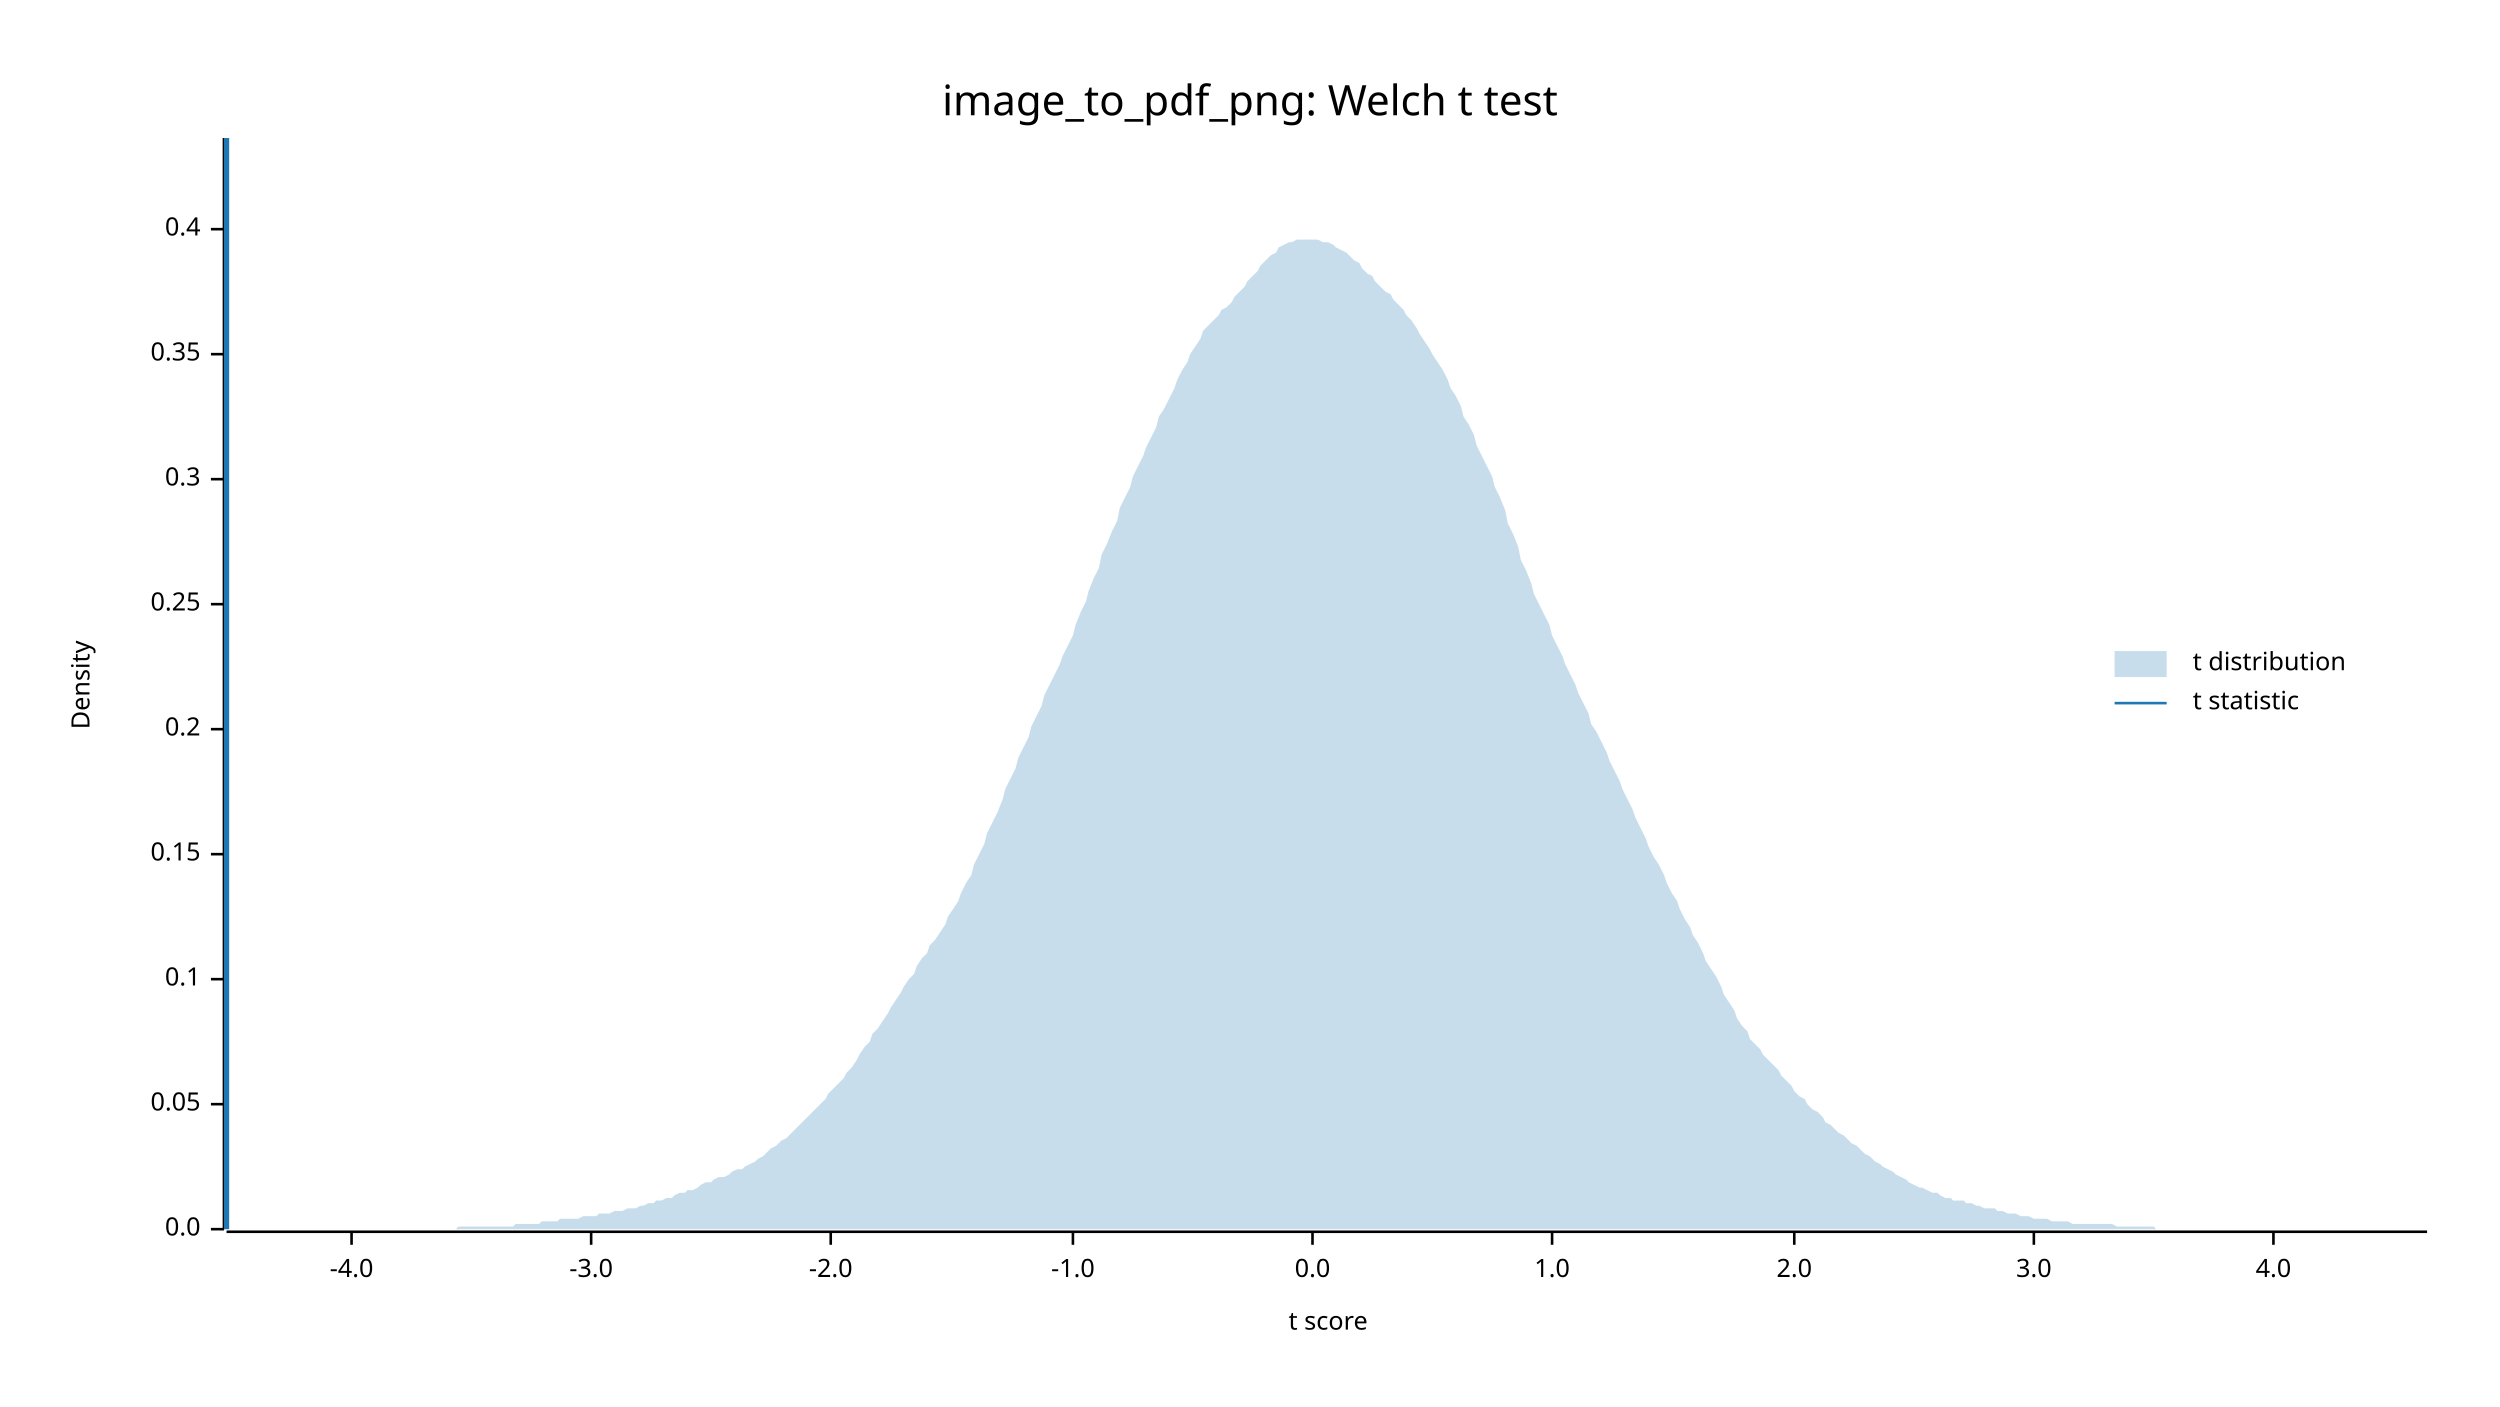
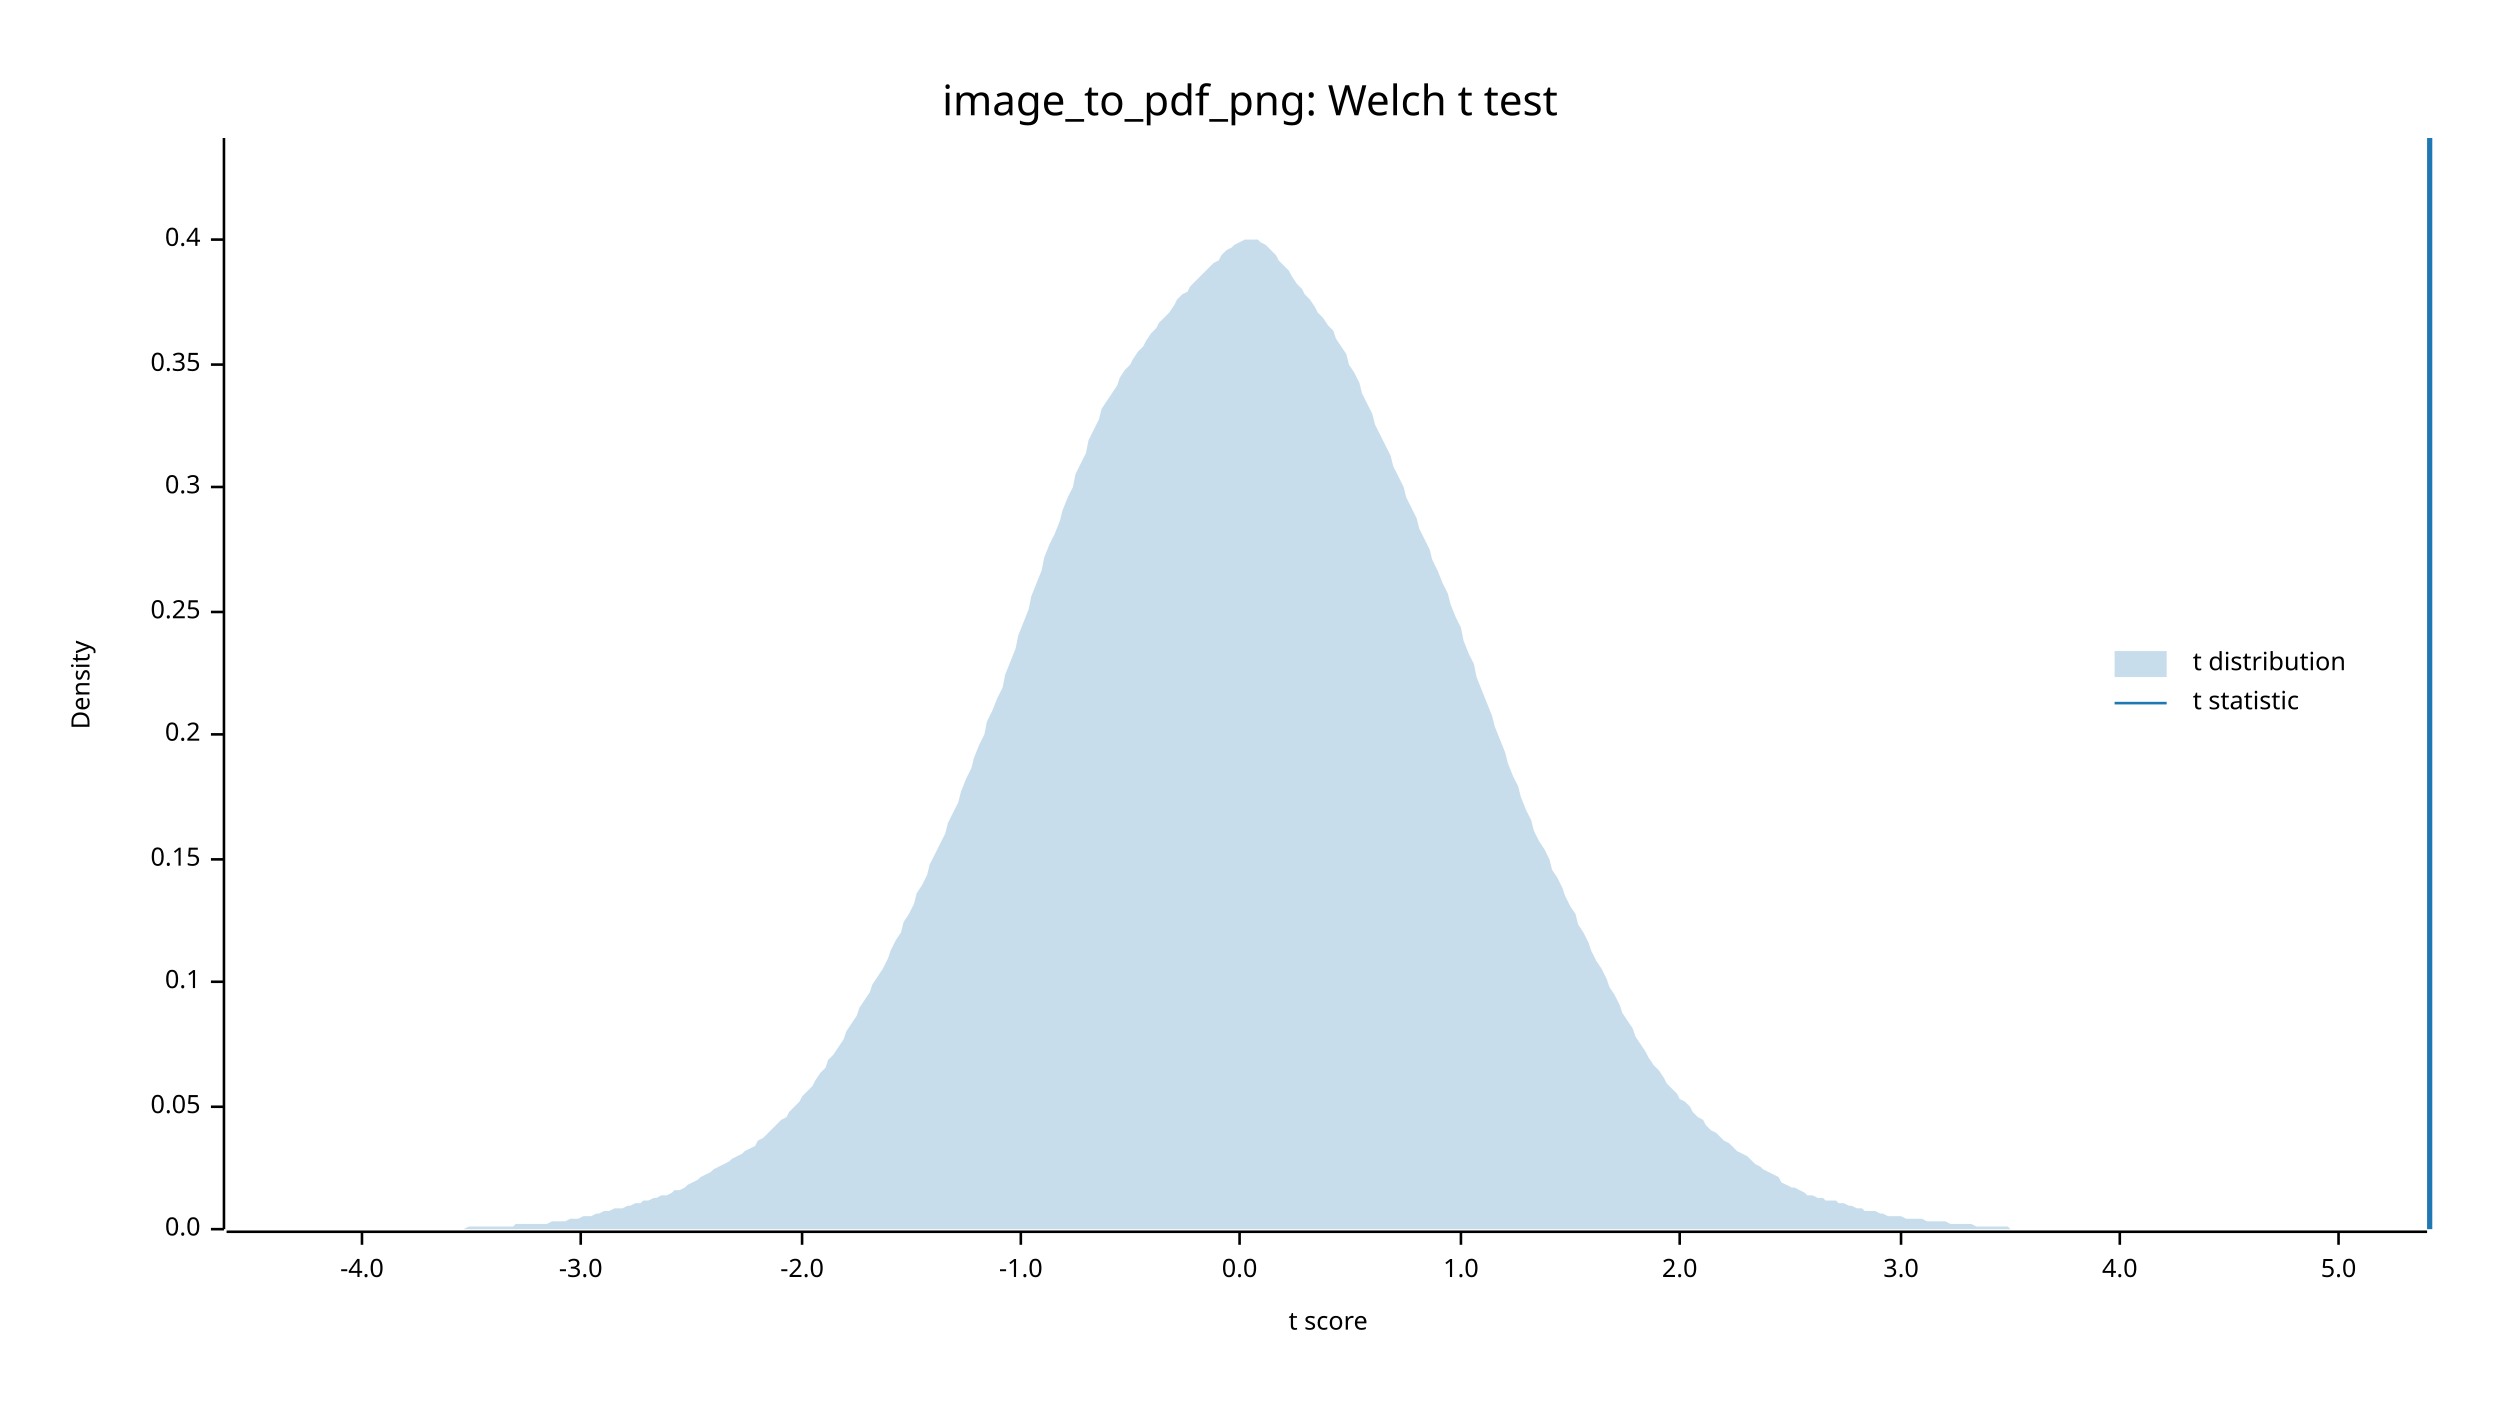
<svg xmlns="http://www.w3.org/2000/svg" width="960" height="540" viewBox="0 0 960 540">
  <text x="480" y="32" dy="0.76em" text-anchor="middle" font-family="sans-serif" font-size="16.129" opacity="1" fill="#000000">
image_to_pdf_png: Welch t test
</text>
  <text x="27" y="263" dy="0.76em" text-anchor="middle" font-family="sans-serif" font-size="9.677" opacity="1" fill="#000000" transform="rotate(270, 27, 263)">
Density
</text>
  <text x="510" y="513" dy="-0.5ex" text-anchor="middle" font-family="sans-serif" font-size="9.677" opacity="1" fill="#000000">
t score
</text>
  <polyline fill="none" opacity="1" stroke="#000000" stroke-width="1" points="86,53 86,472 " />
  <text x="77" y="472" dy="0.5ex" text-anchor="end" font-family="sans-serif" font-size="9.677" opacity="1" fill="#000000">
0.0
</text>
  <polyline fill="none" opacity="1" stroke="#000000" stroke-width="1" points="81,472 86,472 " />
-   <text x="77" y="424" dy="0.5ex" text-anchor="end" font-family="sans-serif" font-size="9.677" opacity="1" fill="#000000">
+   <text x="77" y="425" dy="0.5ex" text-anchor="end" font-family="sans-serif" font-size="9.677" opacity="1" fill="#000000">
0.05
</text>
-   <polyline fill="none" opacity="1" stroke="#000000" stroke-width="1" points="81,424 86,424 " />
-   <text x="77" y="376" dy="0.5ex" text-anchor="end" font-family="sans-serif" font-size="9.677" opacity="1" fill="#000000">
+   <polyline fill="none" opacity="1" stroke="#000000" stroke-width="1" points="81,425 86,425 " />
+   <text x="77" y="377" dy="0.5ex" text-anchor="end" font-family="sans-serif" font-size="9.677" opacity="1" fill="#000000">
0.1
</text>
-   <polyline fill="none" opacity="1" stroke="#000000" stroke-width="1" points="81,376 86,376 " />
-   <text x="77" y="328" dy="0.5ex" text-anchor="end" font-family="sans-serif" font-size="9.677" opacity="1" fill="#000000">
+   <polyline fill="none" opacity="1" stroke="#000000" stroke-width="1" points="81,377 86,377 " />
+   <text x="77" y="330" dy="0.5ex" text-anchor="end" font-family="sans-serif" font-size="9.677" opacity="1" fill="#000000">
0.15
</text>
-   <polyline fill="none" opacity="1" stroke="#000000" stroke-width="1" points="81,328 86,328 " />
-   <text x="77" y="280" dy="0.5ex" text-anchor="end" font-family="sans-serif" font-size="9.677" opacity="1" fill="#000000">
+   <polyline fill="none" opacity="1" stroke="#000000" stroke-width="1" points="81,330 86,330 " />
+   <text x="77" y="282" dy="0.5ex" text-anchor="end" font-family="sans-serif" font-size="9.677" opacity="1" fill="#000000">
0.2
</text>
-   <polyline fill="none" opacity="1" stroke="#000000" stroke-width="1" points="81,280 86,280 " />
-   <text x="77" y="232" dy="0.5ex" text-anchor="end" font-family="sans-serif" font-size="9.677" opacity="1" fill="#000000">
+   <polyline fill="none" opacity="1" stroke="#000000" stroke-width="1" points="81,282 86,282 " />
+   <text x="77" y="235" dy="0.5ex" text-anchor="end" font-family="sans-serif" font-size="9.677" opacity="1" fill="#000000">
0.25
</text>
-   <polyline fill="none" opacity="1" stroke="#000000" stroke-width="1" points="81,232 86,232 " />
-   <text x="77" y="184" dy="0.5ex" text-anchor="end" font-family="sans-serif" font-size="9.677" opacity="1" fill="#000000">
+   <polyline fill="none" opacity="1" stroke="#000000" stroke-width="1" points="81,235 86,235 " />
+   <text x="77" y="187" dy="0.5ex" text-anchor="end" font-family="sans-serif" font-size="9.677" opacity="1" fill="#000000">
0.3
</text>
-   <polyline fill="none" opacity="1" stroke="#000000" stroke-width="1" points="81,184 86,184 " />
-   <text x="77" y="136" dy="0.5ex" text-anchor="end" font-family="sans-serif" font-size="9.677" opacity="1" fill="#000000">
+   <polyline fill="none" opacity="1" stroke="#000000" stroke-width="1" points="81,187 86,187 " />
+   <text x="77" y="140" dy="0.5ex" text-anchor="end" font-family="sans-serif" font-size="9.677" opacity="1" fill="#000000">
0.35
</text>
-   <polyline fill="none" opacity="1" stroke="#000000" stroke-width="1" points="81,136 86,136 " />
-   <text x="77" y="88" dy="0.5ex" text-anchor="end" font-family="sans-serif" font-size="9.677" opacity="1" fill="#000000">
+   <polyline fill="none" opacity="1" stroke="#000000" stroke-width="1" points="81,140 86,140 " />
+   <text x="77" y="92" dy="0.5ex" text-anchor="end" font-family="sans-serif" font-size="9.677" opacity="1" fill="#000000">
0.4
</text>
-   <polyline fill="none" opacity="1" stroke="#000000" stroke-width="1" points="81,88 86,88 " />
+   <polyline fill="none" opacity="1" stroke="#000000" stroke-width="1" points="81,92 86,92 " />
  <polyline fill="none" opacity="1" stroke="#000000" stroke-width="1" points="87,473 932,473 " />
-   <text x="135" y="483" dy="0.76em" text-anchor="middle" font-family="sans-serif" font-size="9.677" opacity="1" fill="#000000">
+   <text x="139" y="483" dy="0.76em" text-anchor="middle" font-family="sans-serif" font-size="9.677" opacity="1" fill="#000000">
-4.0
</text>
-   <polyline fill="none" opacity="1" stroke="#000000" stroke-width="1" points="135,473 135,478 " />
-   <text x="227" y="483" dy="0.76em" text-anchor="middle" font-family="sans-serif" font-size="9.677" opacity="1" fill="#000000">
+   <polyline fill="none" opacity="1" stroke="#000000" stroke-width="1" points="139,473 139,478 " />
+   <text x="223" y="483" dy="0.76em" text-anchor="middle" font-family="sans-serif" font-size="9.677" opacity="1" fill="#000000">
-3.0
</text>
-   <polyline fill="none" opacity="1" stroke="#000000" stroke-width="1" points="227,473 227,478 " />
-   <text x="319" y="483" dy="0.76em" text-anchor="middle" font-family="sans-serif" font-size="9.677" opacity="1" fill="#000000">
+   <polyline fill="none" opacity="1" stroke="#000000" stroke-width="1" points="223,473 223,478 " />
+   <text x="308" y="483" dy="0.76em" text-anchor="middle" font-family="sans-serif" font-size="9.677" opacity="1" fill="#000000">
-2.0
</text>
-   <polyline fill="none" opacity="1" stroke="#000000" stroke-width="1" points="319,473 319,478 " />
-   <text x="412" y="483" dy="0.76em" text-anchor="middle" font-family="sans-serif" font-size="9.677" opacity="1" fill="#000000">
+   <polyline fill="none" opacity="1" stroke="#000000" stroke-width="1" points="308,473 308,478 " />
+   <text x="392" y="483" dy="0.76em" text-anchor="middle" font-family="sans-serif" font-size="9.677" opacity="1" fill="#000000">
-1.0
</text>
-   <polyline fill="none" opacity="1" stroke="#000000" stroke-width="1" points="412,473 412,478 " />
-   <text x="504" y="483" dy="0.76em" text-anchor="middle" font-family="sans-serif" font-size="9.677" opacity="1" fill="#000000">
+   <polyline fill="none" opacity="1" stroke="#000000" stroke-width="1" points="392,473 392,478 " />
+   <text x="476" y="483" dy="0.76em" text-anchor="middle" font-family="sans-serif" font-size="9.677" opacity="1" fill="#000000">
0.0
</text>
-   <polyline fill="none" opacity="1" stroke="#000000" stroke-width="1" points="504,473 504,478 " />
-   <text x="596" y="483" dy="0.76em" text-anchor="middle" font-family="sans-serif" font-size="9.677" opacity="1" fill="#000000">
+   <polyline fill="none" opacity="1" stroke="#000000" stroke-width="1" points="476,473 476,478 " />
+   <text x="561" y="483" dy="0.76em" text-anchor="middle" font-family="sans-serif" font-size="9.677" opacity="1" fill="#000000">
1.0
</text>
-   <polyline fill="none" opacity="1" stroke="#000000" stroke-width="1" points="596,473 596,478 " />
-   <text x="689" y="483" dy="0.76em" text-anchor="middle" font-family="sans-serif" font-size="9.677" opacity="1" fill="#000000">
+   <polyline fill="none" opacity="1" stroke="#000000" stroke-width="1" points="561,473 561,478 " />
+   <text x="645" y="483" dy="0.76em" text-anchor="middle" font-family="sans-serif" font-size="9.677" opacity="1" fill="#000000">
2.0
</text>
-   <polyline fill="none" opacity="1" stroke="#000000" stroke-width="1" points="689,473 689,478 " />
-   <text x="781" y="483" dy="0.76em" text-anchor="middle" font-family="sans-serif" font-size="9.677" opacity="1" fill="#000000">
+   <polyline fill="none" opacity="1" stroke="#000000" stroke-width="1" points="645,473 645,478 " />
+   <text x="730" y="483" dy="0.76em" text-anchor="middle" font-family="sans-serif" font-size="9.677" opacity="1" fill="#000000">
3.0
</text>
-   <polyline fill="none" opacity="1" stroke="#000000" stroke-width="1" points="781,473 781,478 " />
-   <text x="873" y="483" dy="0.76em" text-anchor="middle" font-family="sans-serif" font-size="9.677" opacity="1" fill="#000000">
+   <polyline fill="none" opacity="1" stroke="#000000" stroke-width="1" points="730,473 730,478 " />
+   <text x="814" y="483" dy="0.76em" text-anchor="middle" font-family="sans-serif" font-size="9.677" opacity="1" fill="#000000">
4.0
</text>
-   <polyline fill="none" opacity="1" stroke="#000000" stroke-width="1" points="873,473 873,478 " />
-   <polygon opacity="0.25" fill="#1F78B4" points="87,472 88,472 90,472 92,472 93,472 95,472 97,472 98,472 100,472 102,472 103,472 105,472 107,472 109,472 110,472 112,472 114,472 115,472 117,472 119,472 120,472 122,472 124,472 125,472 127,472 129,472 131,472 132,472 134,472 136,472 137,472 139,472 141,472 142,472 144,472 146,472 147,472 149,472 151,472 153,472 154,472 156,472 158,472 159,472 161,472 163,472 164,472 166,472 168,472 169,472 171,472 173,472 175,472 176,471 178,471 180,471 181,471 183,471 185,471 186,471 188,471 190,471 191,471 193,471 195,471 197,471 198,470 200,470 202,470 203,470 205,470 207,470 208,469 210,469 212,469 214,469 215,468 217,468 219,468 220,468 222,468 224,467 225,467 227,467 229,467 230,466 232,466 234,466 236,465 237,465 239,465 241,464 242,464 244,464 246,463 247,463 249,462 251,462 252,461 254,461 256,460 258,460 259,459 261,458 263,458 264,457 266,457 268,456 269,455 271,454 273,454 274,453 276,452 278,452 280,451 281,450 283,449 285,449 286,448 288,447 290,446 291,445 293,444 295,442 296,441 298,440 300,438 302,437 303,436 305,434 307,432 308,431 310,429 312,427 313,426 315,424 317,422 318,420 320,418 322,416 324,414 325,412 327,410 329,407 330,405 332,402 334,400 335,397 337,395 339,392 341,389 342,387 344,384 346,381 347,379 349,376 351,374 352,371 354,368 356,366 357,363 359,361 361,358 363,355 364,352 366,349 368,346 369,343 371,339 373,336 374,332 376,328 378,324 379,320 381,316 383,312 385,307 386,303 388,299 390,295 391,291 393,287 395,283 396,279 398,275 400,271 401,267 403,263 405,259 407,255 408,252 410,248 412,244 413,240 415,235 417,231 418,227 420,222 422,218 423,213 425,209 427,204 429,200 430,195 432,191 434,187 435,183 437,179 439,175 440,172 442,168 444,164 445,160 447,157 449,153 451,149 452,146 454,142 456,139 457,136 459,133 461,130 462,127 464,125 466,123 468,121 469,119 471,118 473,116 474,114 476,112 478,110 479,108 481,106 483,104 484,102 486,100 488,98 490,97 491,95 493,94 495,93 496,93 498,92 500,92 501,92 503,92 505,92 506,92 508,93 510,93 512,94 513,95 515,96 517,97 518,98 520,100 522,101 523,103 525,105 527,106 528,108 530,110 532,112 534,113 535,115 537,117 539,119 540,121 542,123 544,126 545,128 547,131 549,134 550,136 552,139 554,142 556,146 557,149 559,152 561,156 562,160 564,163 566,167 567,171 569,175 571,179 573,183 574,187 576,191 578,196 579,201 581,205 583,210 584,215 586,219 588,224 589,228 591,232 593,236 595,240 596,244 598,248 600,252 601,255 603,259 605,263 606,266 608,270 610,274 611,278 613,281 615,285 617,289 618,292 620,296 622,300 623,303 625,307 627,311 628,314 630,318 632,322 633,325 635,329 637,332 639,336 640,339 642,343 644,346 645,349 647,353 649,356 650,359 652,362 654,366 655,369 657,372 659,375 661,379 662,382 664,385 666,388 667,391 669,394 671,396 672,399 674,401 676,403 677,405 679,407 681,409 683,411 684,413 686,415 688,417 689,419 691,421 693,422 694,424 696,426 698,427 700,429 701,431 703,432 705,434 706,435 708,436 710,438 711,439 713,440 715,442 716,443 718,444 720,446 722,447 723,448 725,449 727,450 728,451 730,452 732,453 733,454 735,455 737,456 738,456 740,457 742,458 744,458 745,459 747,460 749,460 750,461 752,461 754,461 755,462 757,462 759,463 760,463 762,464 764,464 766,464 767,465 769,465 771,466 772,466 774,466 776,467 777,467 779,467 781,468 782,468 784,468 786,468 788,469 789,469 791,469 793,469 794,469 796,470 798,470 799,470 801,470 803,470 804,470 806,470 808,470 810,470 811,470 813,471 815,471 816,471 818,471 820,471 821,471 823,471 825,471 827,471 828,472 830,472 832,472 833,472 835,472 837,472 838,472 840,472 842,472 843,472 845,472 847,472 849,472 850,472 852,472 854,472 855,472 857,472 859,472 860,472 862,472 864,472 865,472 867,472 869,472 871,472 872,472 874,472 876,472 877,472 879,472 881,472 882,472 884,472 886,472 887,472 889,472 891,472 893,472 894,472 896,472 898,472 899,472 901,472 903,472 904,472 906,472 908,472 909,472 911,472 913,472 915,472 916,472 918,472 920,472 921,472 923,472 925,472 926,472 928,472 930,472 932,472 932,472 87,472 " />
-   <polyline fill="none" opacity="1" stroke="#1F78B4" stroke-width="2" points="87,472 87,53 " />
+   <polyline fill="none" opacity="1" stroke="#000000" stroke-width="1" points="814,473 814,478 " />
+   <text x="898" y="483" dy="0.76em" text-anchor="middle" font-family="sans-serif" font-size="9.677" opacity="1" fill="#000000">
+ 5.0
+ </text>
+   <polyline fill="none" opacity="1" stroke="#000000" stroke-width="1" points="898,473 898,478 " />
+   <polygon opacity="0.25" fill="#1F78B4" points="87,472 88,472 90,472 92,472 93,472 95,472 97,472 98,472 100,472 102,472 103,472 105,472 107,472 109,472 110,472 112,472 114,472 115,472 117,472 119,472 120,472 122,472 124,472 125,472 127,472 129,472 131,472 132,472 134,472 136,472 137,472 139,472 141,472 142,472 144,472 146,472 147,472 149,472 151,472 153,472 154,472 156,472 158,472 159,472 161,472 163,472 164,472 166,472 168,472 169,472 171,472 173,472 175,472 176,472 178,472 180,471 181,471 183,471 185,471 186,471 188,471 190,471 191,471 193,471 195,471 197,471 198,470 200,470 202,470 203,470 205,470 207,470 208,470 210,470 212,469 214,469 215,469 217,469 219,468 220,468 222,468 224,467 225,467 227,467 229,466 230,466 232,465 234,465 236,464 237,464 239,464 241,463 242,463 244,462 246,462 247,461 249,461 251,460 252,460 254,459 256,459 258,458 259,457 261,457 263,456 264,455 266,454 268,453 269,452 271,451 273,450 274,449 276,448 278,447 280,446 281,445 283,444 285,443 286,442 288,441 290,440 291,438 293,437 295,435 296,434 298,432 300,430 302,429 303,427 305,425 307,423 308,421 310,419 312,417 313,415 315,412 317,410 318,407 320,405 322,402 324,399 325,396 327,393 329,390 330,387 332,384 334,381 335,378 337,375 339,372 341,368 342,365 344,361 346,358 347,354 349,351 351,347 352,343 354,340 356,336 357,332 359,328 361,324 363,320 364,316 366,312 368,308 369,304 371,299 373,295 374,291 376,286 378,282 379,277 381,273 383,268 385,264 386,259 388,254 390,249 391,244 393,239 395,234 396,229 398,224 400,219 401,214 403,209 405,205 407,200 408,196 410,191 412,187 413,182 415,178 417,174 418,169 420,165 422,161 423,157 425,154 427,151 429,148 430,145 432,142 434,140 435,138 437,135 439,133 440,131 442,128 444,126 445,124 447,122 449,120 451,117 452,115 454,113 456,112 457,110 459,108 461,106 462,105 464,103 466,101 468,100 469,98 471,96 473,95 474,94 476,93 478,92 479,92 481,92 483,92 484,93 486,94 488,96 490,98 491,100 493,102 495,104 496,106 498,109 500,111 501,113 503,115 505,118 506,120 508,122 510,125 512,127 513,130 515,133 517,136 518,140 520,143 522,147 523,151 525,155 527,159 528,163 530,167 532,171 534,175 535,179 537,183 539,187 540,191 542,195 544,199 545,203 547,207 549,211 550,215 552,219 554,224 556,228 557,232 559,237 561,241 562,246 564,251 566,255 567,260 569,265 571,270 573,275 574,279 576,284 578,289 579,293 581,298 583,302 584,306 586,311 588,315 589,319 591,323 593,326 595,330 596,334 598,337 600,341 601,344 603,348 605,351 606,355 608,358 610,362 611,365 613,369 615,372 617,376 618,379 620,382 622,386 623,389 625,392 627,395 628,398 630,401 632,404 633,406 635,409 637,411 639,414 640,416 642,418 644,420 645,422 647,423 649,425 650,427 652,429 654,430 655,432 657,434 659,435 661,437 662,438 664,439 666,441 667,442 669,443 671,444 672,445 674,447 676,448 677,449 679,450 681,451 683,452 684,454 686,455 688,456 689,456 691,457 693,458 694,459 696,459 698,460 700,460 701,461 703,461 705,461 706,462 708,462 710,463 711,463 713,464 715,464 716,465 718,465 720,465 722,466 723,466 725,467 727,467 728,467 730,467 732,468 733,468 735,468 737,468 738,468 740,469 742,469 744,469 745,469 747,469 749,470 750,470 752,470 754,470 755,470 757,470 759,471 760,471 762,471 764,471 766,471 767,471 769,471 771,471 772,472 774,472 776,472 777,472 779,472 781,472 782,472 784,472 786,472 788,472 789,472 791,472 793,472 794,472 796,472 798,472 799,472 801,472 803,472 804,472 806,472 808,472 810,472 811,472 813,472 815,472 816,472 818,472 820,472 821,472 823,472 825,472 827,472 828,472 830,472 832,472 833,472 835,472 837,472 838,472 840,472 842,472 843,472 845,472 847,472 849,472 850,472 852,472 854,472 855,472 857,472 859,472 860,472 862,472 864,472 865,472 867,472 869,472 871,472 872,472 874,472 876,472 877,472 879,472 881,472 882,472 884,472 886,472 887,472 889,472 891,472 893,472 894,472 896,472 898,472 899,472 901,472 903,472 904,472 906,472 908,472 909,472 911,472 913,472 915,472 916,472 918,472 920,472 921,472 923,472 925,472 926,472 928,472 930,472 932,472 932,472 87,472 " />
+   <polyline fill="none" opacity="1" stroke="#1F78B4" stroke-width="2" points="933,472 933,53 " />
  <text x="842" y="250" dy="0.76em" text-anchor="start" font-family="sans-serif" font-size="9.677" opacity="1" fill="#000000">
t distribution
</text>
  <text x="842" y="265" dy="0.76em" text-anchor="start" font-family="sans-serif" font-size="9.677" opacity="1" fill="#000000">
t statistic
</text>
  <rect x="812" y="250" width="20" height="10" opacity="0.25" fill="#1F78B4" stroke="none" />
  <polyline fill="none" opacity="1" stroke="#1F78B4" stroke-width="1" points="812,270 832,270 " />
</svg>
